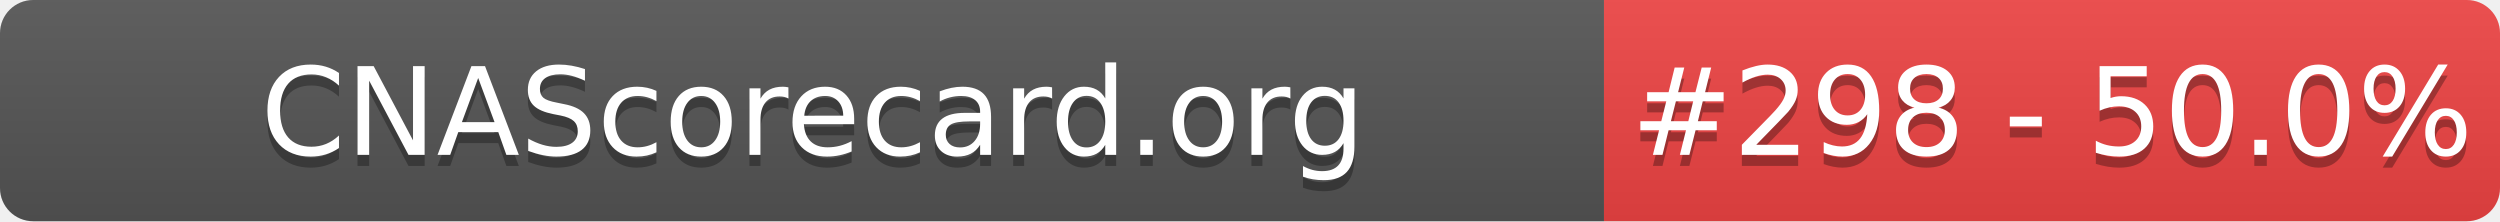
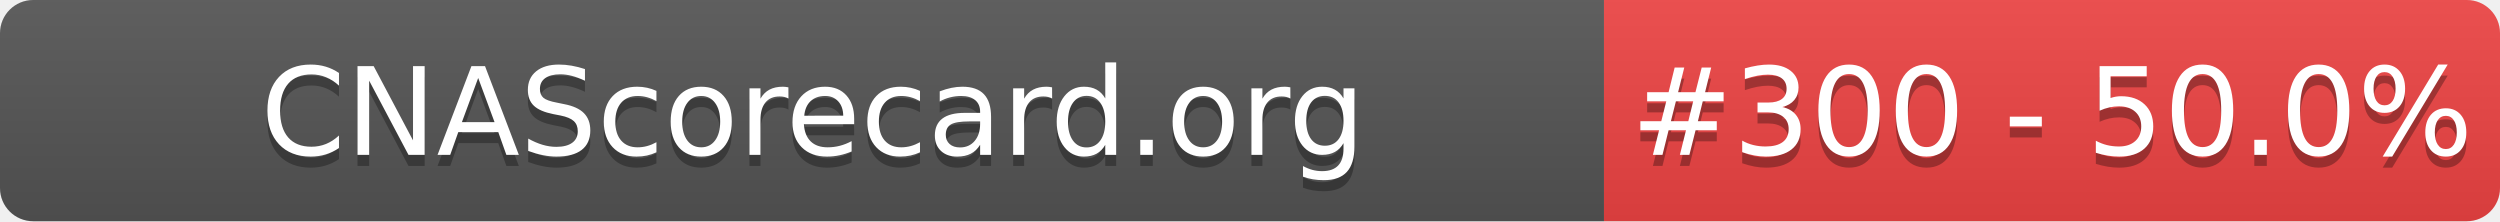
- <svg xmlns="http://www.w3.org/2000/svg" width="226" height="20" role="img" aria-label="CNAScorecard.org: #298 - 50.0%">
+ <svg xmlns="http://www.w3.org/2000/svg" width="226" height="20" role="img" aria-label="CNAScorecard.org: #300 - 50.0%">
  <linearGradient id="s" x2="0" y2="100%">
    <stop offset="0" stop-color="#bbb" stop-opacity=".1" />
    <stop offset="1" stop-opacity=".1" />
  </linearGradient>
  <clipPath id="r">
    <rect width="226" height="20" rx="3" fill="#fff" />
  </clipPath>
  <g clip-path="url(#r)">
    <rect width="145" height="20" fill="#555" />
    <rect x="145" width="81" height="20" fill="#EF4444" />
    <rect width="226" height="20" fill="url(#s)" />
  </g>
  <g fill="#fff" text-anchor="middle" font-family="Verdana,Geneva,DejaVu Sans,sans-serif" text-rendering="geometricPrecision" font-size="110">
    <text aria-hidden="true" x="735" y="150" fill="#010101" fill-opacity=".3" transform="scale(.1)" textLength="1350">CNAScorecard.org</text>
    <text x="735" y="140" transform="scale(.1)" fill="#fff" textLength="1350">CNAScorecard.org</text>
-     <text aria-hidden="true" x="1855" y="150" fill="#010101" fill-opacity=".3" transform="scale(.1)" textLength="660">#298 - 50.0%</text>
-     <text x="1855" y="140" transform="scale(.1)" fill="#fff" textLength="660">#298 - 50.0%</text>
+     <text aria-hidden="true" x="1855" y="150" fill="#010101" fill-opacity=".3" transform="scale(.1)" textLength="660">#300 - 50.0%</text>
+     <text x="1855" y="140" transform="scale(.1)" fill="#fff" textLength="660">#300 - 50.0%</text>
  </g>
</svg>
